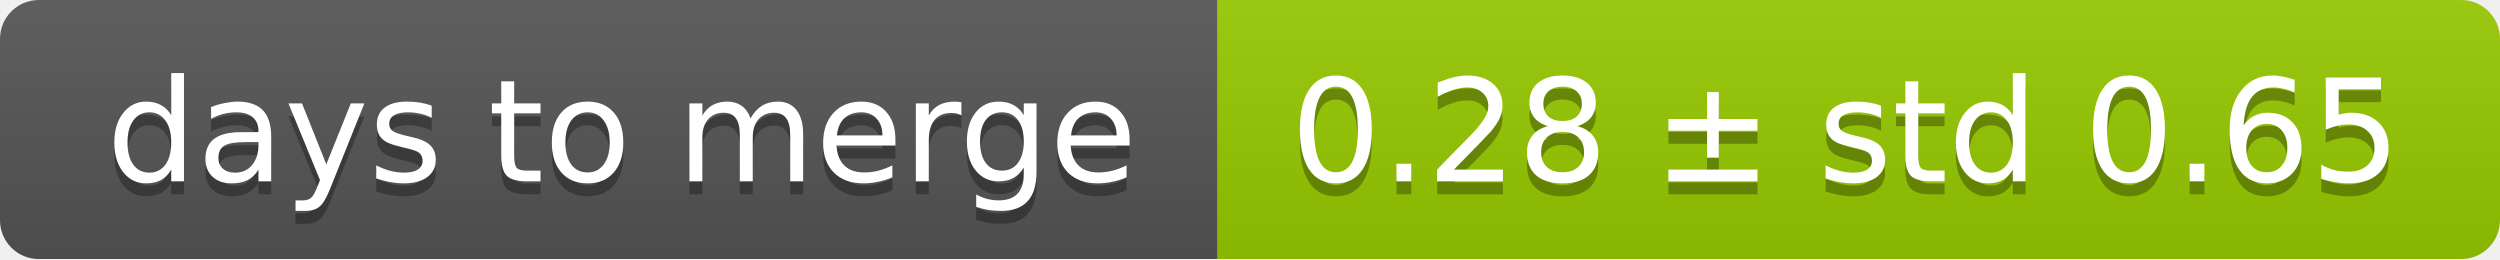
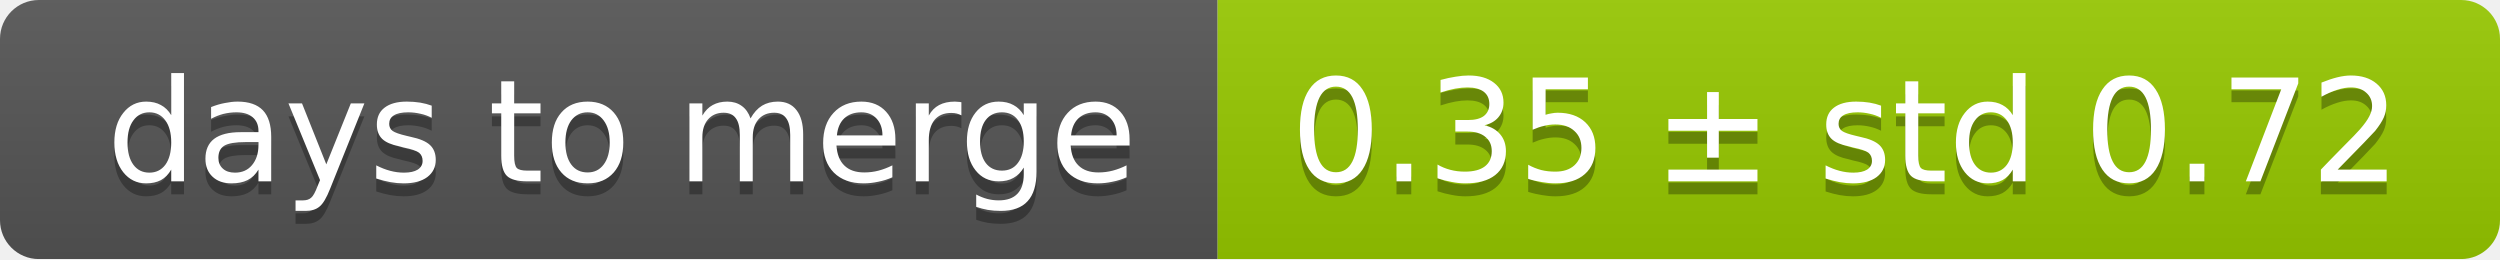
<svg xmlns="http://www.w3.org/2000/svg" width="193" height="20">
  <linearGradient id="smooth" x2="0" y2="100%">
    <stop offset="0" stop-color="#bbb" stop-opacity=".1" />
    <stop offset="1" stop-opacity=".1" />
  </linearGradient>
  <mask id="round">
    <rect width="193" height="20" rx="3" fill="#fff" />
  </mask>
  <g mask="url(#round)">
    <rect width="94" height="20" fill="#555" />
    <rect x="94" width="99" height="20" fill="#97ca00" />
    <rect width="193" height="20" fill="url(#smooth)" />
  </g>
  <g fill="#fff" text-anchor="middle" font-family="DejaVu Sans,Verdana,Geneva,sans-serif" font-size="11">
    <text x="48" y="15" fill="#010101" fill-opacity=".3">days to merge</text>
    <text x="48" y="14">days to merge</text>
-     <text x="142.5" y="15" fill="#010101" fill-opacity=".3">0.28 ± std 0.65</text>
-     <text x="142.5" y="14">0.28 ± std 0.65</text>
+     <text x="142.5" y="15" fill="#010101" fill-opacity=".3">0.35 ± std 0.72</text>
+     <text x="142.5" y="14">0.35 ± std 0.72</text>
  </g>
</svg>
